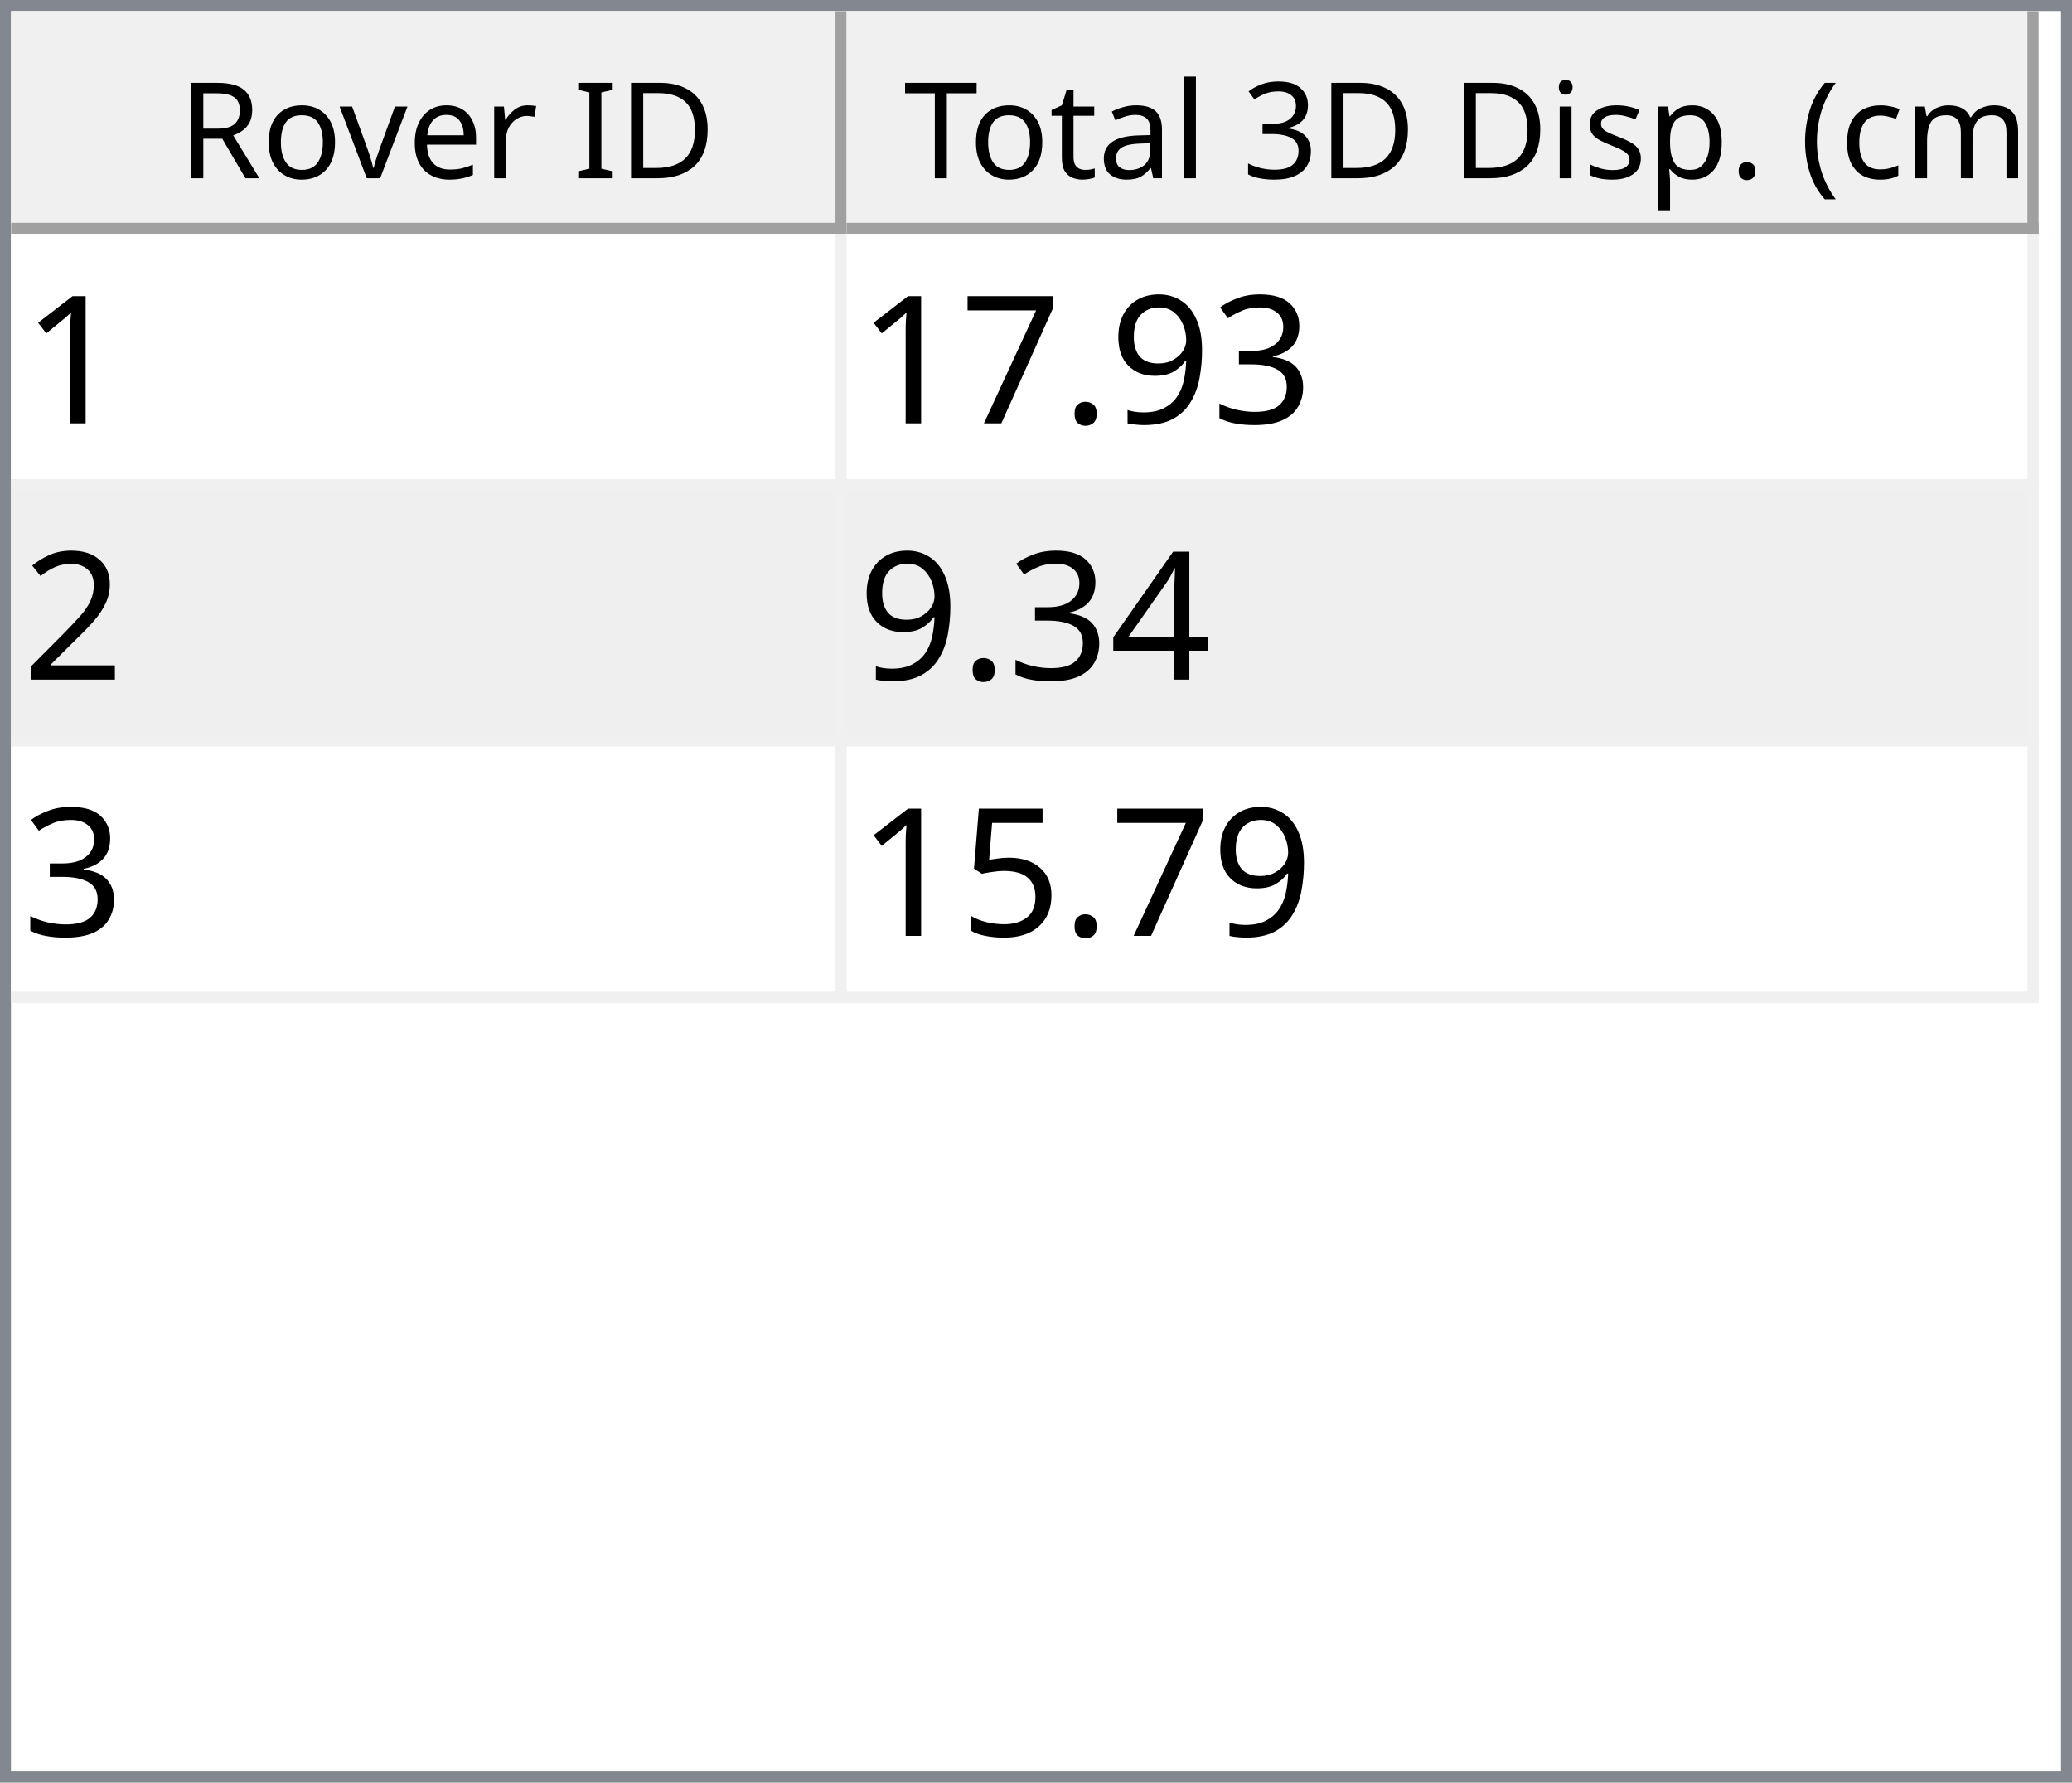
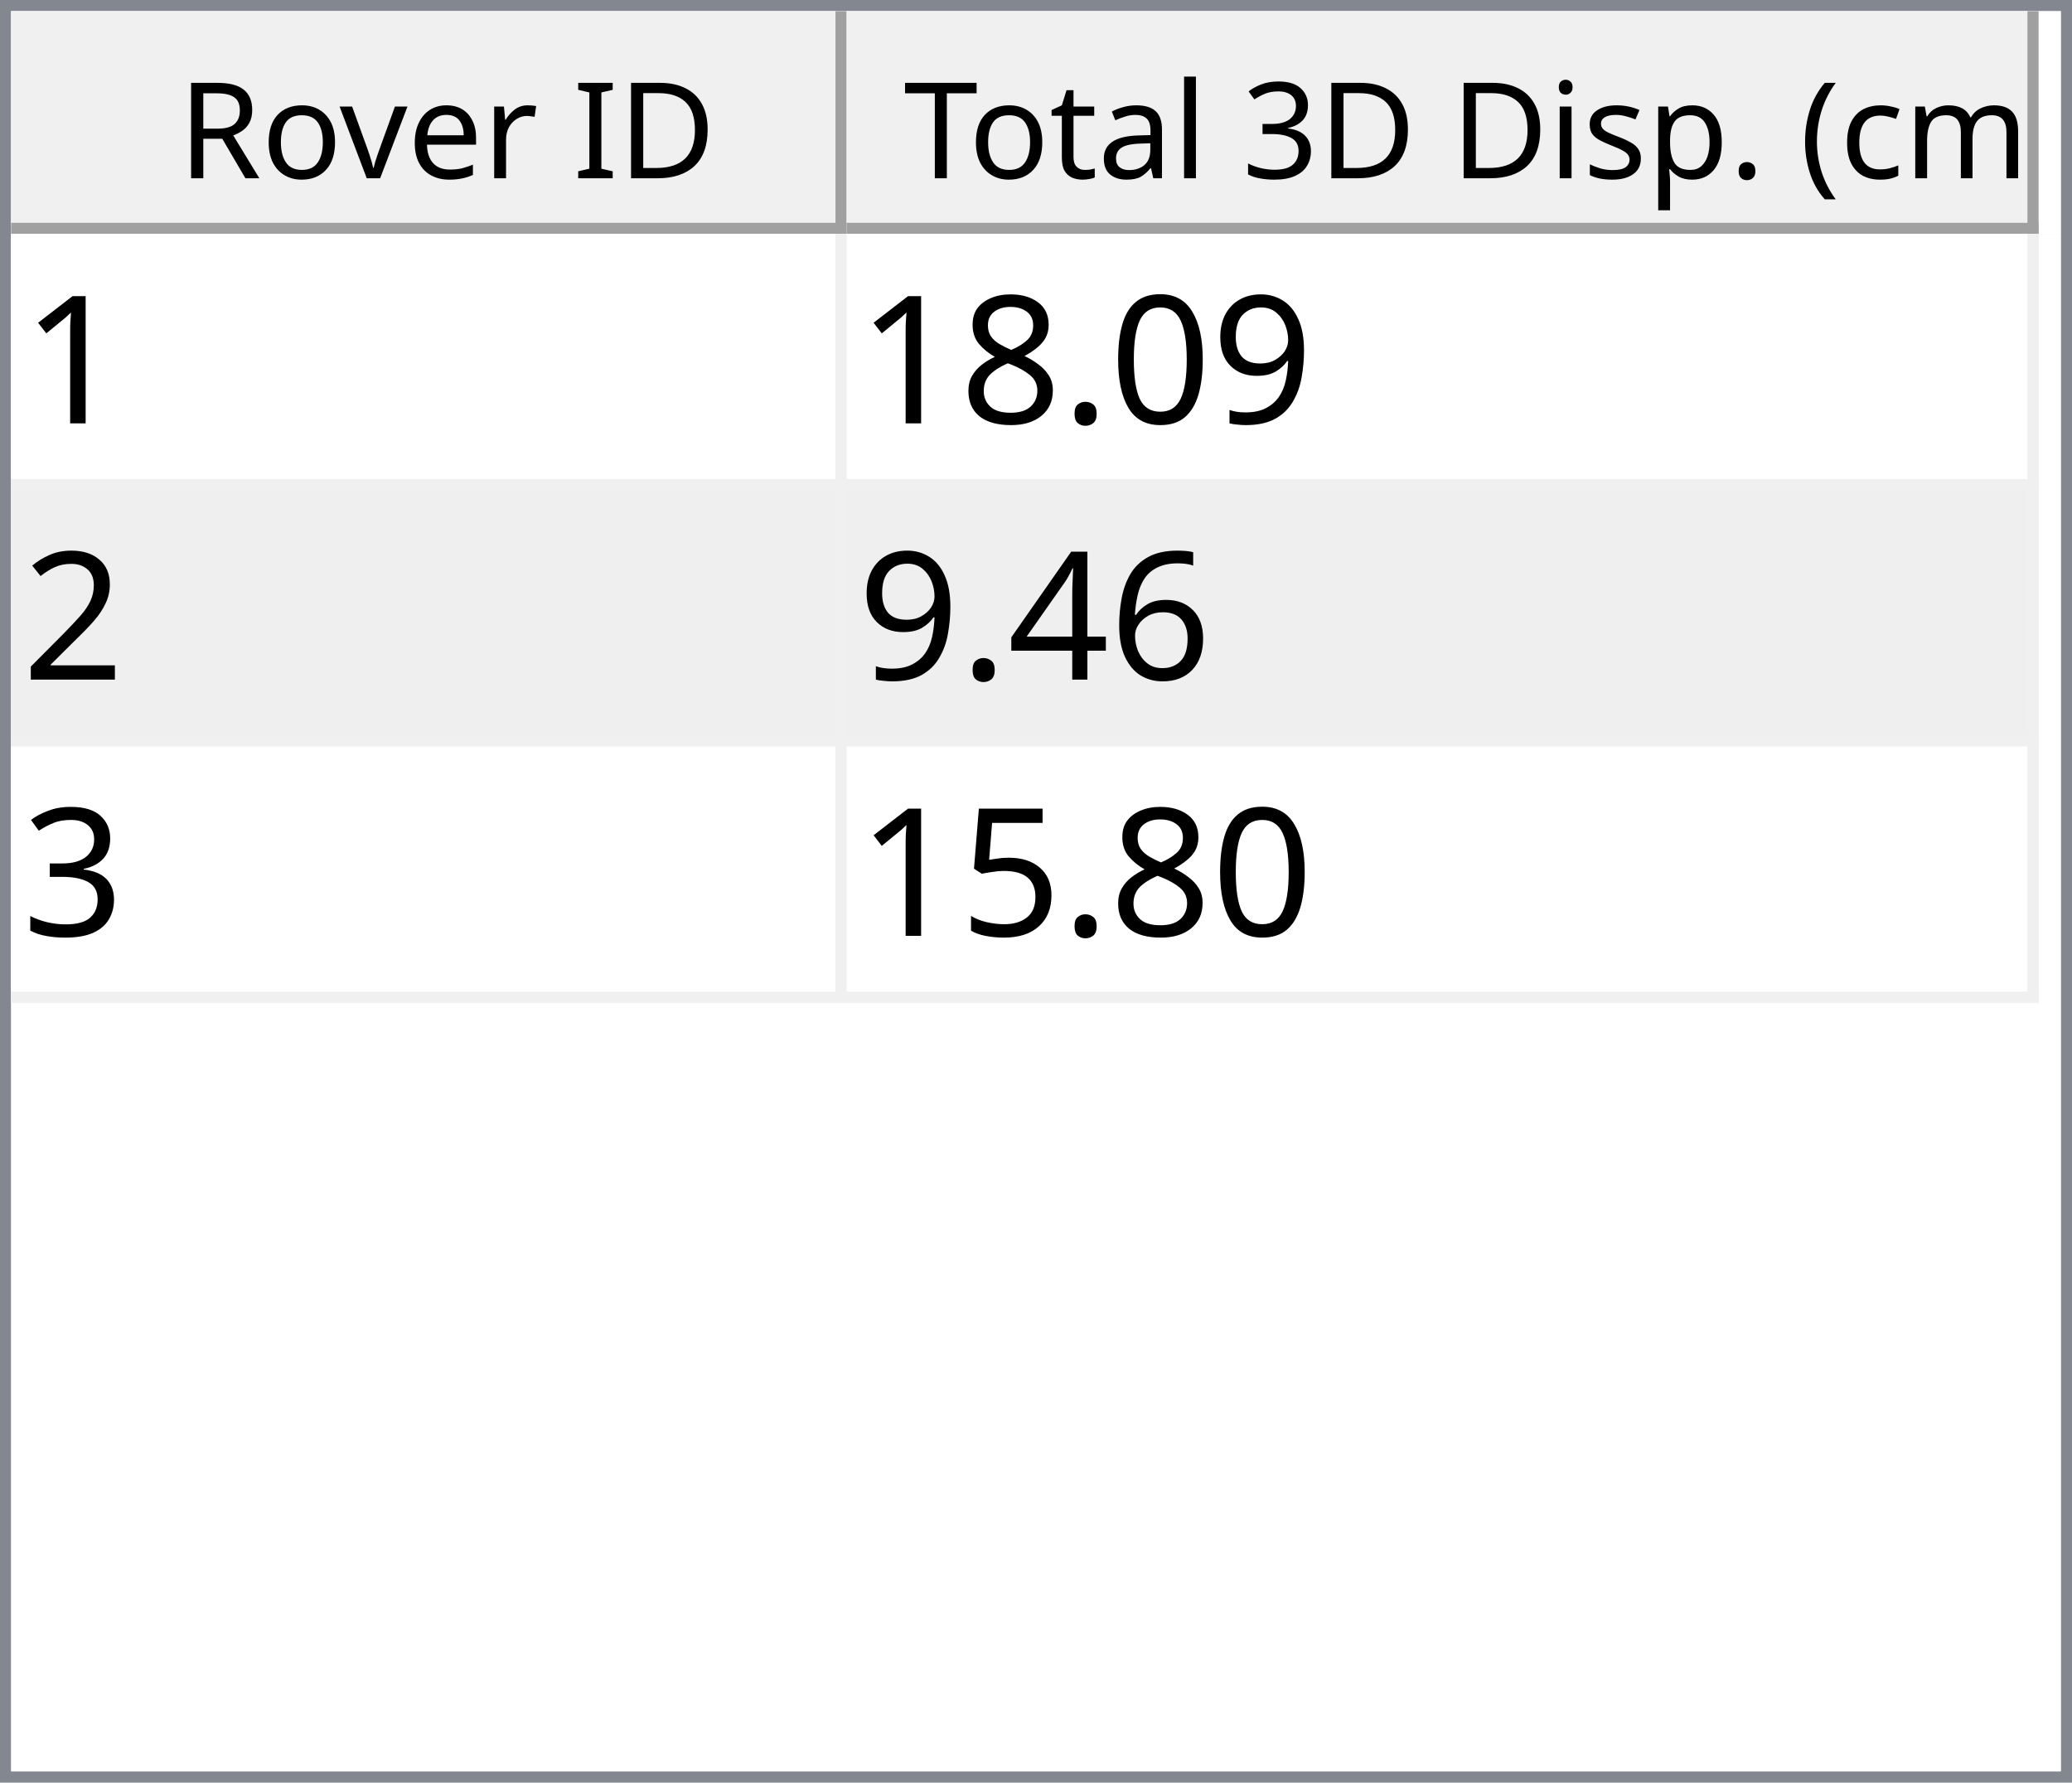
<svg xmlns="http://www.w3.org/2000/svg" style="fill-opacity:1; color-rendering:auto; color-interpolation:auto; text-rendering:auto; stroke:black; stroke-linecap:square; stroke-miterlimit:10; shape-rendering:auto; stroke-opacity:1; fill:black; stroke-dasharray:none; font-weight:normal; stroke-width:1; font-family:'Dialog'; font-style:normal; stroke-linejoin:miter; font-size:12px; stroke-dashoffset:0; image-rendering:auto;" width="186" height="160">
  <defs id="genericDefs" />
  <g>
    <defs id="defs1">
      <clipPath clipPathUnits="userSpaceOnUse" id="clipPath1">
        <path d="M0 0 L186 0 L186 160 L0 160 L0 0 Z" />
      </clipPath>
      <clipPath clipPathUnits="userSpaceOnUse" id="clipPath2">
        <path d="M0 0 L0 160 L186 160 L186 0 Z" />
      </clipPath>
      <clipPath clipPathUnits="userSpaceOnUse" id="clipPath3">
        <path d="M0 0 L0 20 L184 20 L184 0 Z" />
      </clipPath>
      <clipPath clipPathUnits="userSpaceOnUse" id="clipPath4">
        <path d="M0 0 L0 20 L75 20 L75 0 Z" />
      </clipPath>
      <clipPath clipPathUnits="userSpaceOnUse" id="clipPath5">
        <path d="M1 1 L1 19 L74 19 L74 1 Z" />
      </clipPath>
      <clipPath clipPathUnits="userSpaceOnUse" id="clipPath6">
        <path d="M0 0 L0 18 L73 18 L73 0 Z" />
      </clipPath>
      <clipPath clipPathUnits="userSpaceOnUse" id="clipPath7">
        <path d="M-0.5 -0.5 L-0.5 19.5 L74.5 19.5 L74.5 -0.5 Z" />
      </clipPath>
      <clipPath clipPathUnits="userSpaceOnUse" id="clipPath8">
        <path d="M0 0 L0 20 L107 20 L107 0 Z" />
      </clipPath>
      <clipPath clipPathUnits="userSpaceOnUse" id="clipPath9">
        <path d="M1 1 L1 19 L106 19 L106 1 Z" />
      </clipPath>
      <clipPath clipPathUnits="userSpaceOnUse" id="clipPath10">
        <path d="M0 0 L0 18 L105 18 L105 0 Z" />
      </clipPath>
      <clipPath clipPathUnits="userSpaceOnUse" id="clipPath11">
        <path d="M-0.5 -0.5 L-0.5 19.5 L106.5 19.5 L106.5 -0.5 Z" />
      </clipPath>
      <clipPath clipPathUnits="userSpaceOnUse" id="clipPath12">
        <path d="M0 0 L0 138 L184 138 L184 0 Z" />
      </clipPath>
      <clipPath clipPathUnits="userSpaceOnUse" id="clipPath13">
        <path d="M0 0 L0 69 L182 69 L182 0 Z" />
      </clipPath>
      <clipPath clipPathUnits="userSpaceOnUse" id="clipPath14">
        <path d="M-0.5 -0.5 L-0.5 68.5 L181.5 68.5 L181.5 -0.5 Z" />
      </clipPath>
      <clipPath clipPathUnits="userSpaceOnUse" id="clipPath15">
        <path d="M0 0 L0 22 L74 22 L74 0 Z" />
      </clipPath>
      <clipPath clipPathUnits="userSpaceOnUse" id="clipPath16">
        <path d="M0 0 L0 22 L106 22 L106 0 Z" />
      </clipPath>
      <font horiz-adv-x="64.551" id="font1">
        <font-face ascent="107.91" descent="25.098" units-per-em="100" style="font-style:normal; font-family:Segoe UI; font-weight:normal;" />
        <missing-glyph horiz-adv-x="64.551" d="M8.109 0 L8.109 68.266 L56.453 68.266 L56.453 0 L8.109 0 ZM15.328 7.234 L49.219 7.234 L49.219 61.031 L15.328 61.031 L15.328 7.234 Z" />
        <glyph unicode="D" horiz-adv-x="70.117" d="M9.188 0 L9.188 70.016 L28.516 70.016 Q65.531 70.016 65.531 35.891 Q65.531 19.672 55.25 9.836 Q44.969 0 27.734 0 L9.188 0 ZM17.391 62.594 L17.391 7.422 L27.828 7.422 Q41.609 7.422 49.273 14.797 Q56.938 22.172 56.938 35.688 Q56.938 62.594 28.328 62.594 L17.391 62.594 Z" />
        <glyph unicode="I" horiz-adv-x="26.611" d="M17.391 0 L9.188 0 L9.188 70.016 L17.391 70.016 L17.391 0 Z" />
        <glyph unicode=" " horiz-adv-x="27.393" d="" />
        <glyph unicode="r" horiz-adv-x="34.766" d="M34.188 41.891 Q32.078 43.5 28.125 43.5 Q23 43.5 19.555 38.672 Q16.109 33.844 16.109 25.484 L16.109 0 L8.109 0 L8.109 50 L16.109 50 L16.109 39.703 L16.312 39.703 Q18.016 44.969 21.531 47.922 Q25.047 50.875 29.391 50.875 Q32.516 50.875 34.188 50.203 L34.188 41.891 Z" />
        <glyph unicode="e" horiz-adv-x="52.295" d="M48.297 23 L12.984 23 Q13.188 14.656 17.484 10.109 Q21.781 5.562 29.297 5.562 Q37.75 5.562 44.828 11.141 L44.828 3.609 Q38.234 -1.172 27.391 -1.172 Q16.797 -1.172 10.742 5.641 Q4.688 12.453 4.688 24.812 Q4.688 36.469 11.305 43.82 Q17.922 51.172 27.734 51.172 Q37.547 51.172 42.922 44.828 Q48.297 38.484 48.297 27.203 L48.297 23 ZM40.094 29.781 Q40.047 36.719 36.75 40.578 Q33.453 44.438 27.594 44.438 Q21.922 44.438 17.969 40.383 Q14.016 36.328 13.094 29.781 L40.094 29.781 Z" />
        <glyph unicode="v" horiz-adv-x="47.9" d="M47.406 50 L27.484 0 L19.625 0 L0.688 50 L9.469 50 L22.172 13.672 Q23.578 9.672 23.922 6.688 L24.125 6.688 Q24.609 10.453 25.688 13.484 L38.969 50 L47.406 50 Z" />
        <glyph unicode="o" horiz-adv-x="58.594" d="M29 -1.172 Q17.922 -1.172 11.305 5.836 Q4.688 12.844 4.688 24.422 Q4.688 37.016 11.57 44.094 Q18.453 51.172 30.172 51.172 Q41.359 51.172 47.633 44.289 Q53.906 37.406 53.906 25.203 Q53.906 13.234 47.141 6.031 Q40.375 -1.172 29 -1.172 ZM29.594 44.438 Q21.875 44.438 17.383 39.188 Q12.891 33.938 12.891 24.703 Q12.891 15.828 17.43 10.695 Q21.969 5.562 29.594 5.562 Q37.359 5.562 41.531 10.594 Q45.703 15.625 45.703 24.906 Q45.703 34.281 41.531 39.359 Q37.359 44.438 29.594 44.438 Z" />
        <glyph unicode="R" horiz-adv-x="59.814" d="M59.375 0 L49.609 0 L37.891 19.625 Q36.281 22.359 34.766 24.289 Q33.25 26.219 31.664 27.438 Q30.078 28.656 28.25 29.219 Q26.422 29.781 24.125 29.781 L17.391 29.781 L17.391 0 L9.188 0 L9.188 70.016 L30.078 70.016 Q34.672 70.016 38.555 68.867 Q42.438 67.719 45.289 65.375 Q48.141 63.031 49.758 59.547 Q51.375 56.062 51.375 51.375 Q51.375 47.703 50.273 44.656 Q49.172 41.609 47.148 39.211 Q45.125 36.812 42.266 35.133 Q39.406 33.453 35.844 32.516 L35.844 32.328 Q37.594 31.547 38.891 30.547 Q40.188 29.547 41.359 28.18 Q42.531 26.812 43.68 25.078 Q44.828 23.344 46.234 21.047 L59.375 0 ZM17.391 62.594 L17.391 37.203 L28.516 37.203 Q31.594 37.203 34.203 38.133 Q36.812 39.062 38.719 40.797 Q40.625 42.531 41.703 45.047 Q42.781 47.562 42.781 50.688 Q42.781 56.297 39.141 59.445 Q35.5 62.594 28.609 62.594 L17.391 62.594 Z" />
        <glyph unicode=")" horiz-adv-x="30.176" d="M8.297 -15.922 L1.172 -15.922 Q16.406 2.344 16.406 26.812 Q16.406 51.469 1.078 70.016 L8.297 70.016 Q23.531 52.156 23.531 26.703 Q23.531 1.375 8.297 -15.922 Z" />
        <glyph unicode="m" horiz-adv-x="86.133" d="M79.109 0 L71.094 0 L71.094 28.719 Q71.094 37.016 68.531 40.727 Q65.969 44.438 59.906 44.438 Q54.781 44.438 51.195 39.75 Q47.609 35.062 47.609 28.516 L47.609 0 L39.594 0 L39.594 29.688 Q39.594 44.438 28.219 44.438 Q22.953 44.438 19.531 40.016 Q16.109 35.594 16.109 28.516 L16.109 0 L8.109 0 L8.109 50 L16.109 50 L16.109 42.094 L16.312 42.094 Q21.625 51.172 31.844 51.172 Q36.969 51.172 40.773 48.312 Q44.578 45.453 46 40.828 Q51.562 51.172 62.594 51.172 Q79.109 51.172 79.109 30.812 L79.109 0 Z" />
        <glyph unicode="c" horiz-adv-x="46.191" d="M42.188 2.297 Q36.422 -1.172 28.516 -1.172 Q17.828 -1.172 11.258 5.789 Q4.688 12.75 4.688 23.828 Q4.688 36.188 11.766 43.68 Q18.844 51.172 30.672 51.172 Q37.25 51.172 42.281 48.734 L42.281 40.531 Q36.719 44.438 30.375 44.438 Q22.703 44.438 17.797 38.945 Q12.891 33.453 12.891 24.516 Q12.891 15.719 17.508 10.641 Q22.125 5.562 29.891 5.562 Q36.422 5.562 42.188 9.906 L42.188 2.297 Z" />
        <glyph unicode="(" horiz-adv-x="30.176" d="M29.109 -15.922 L21.969 -15.922 Q6.844 1.375 6.844 26.703 Q6.844 52.156 21.969 70.016 L29.203 70.016 Q13.875 51.469 13.875 26.812 Q13.875 2.344 29.109 -15.922 Z" />
        <glyph unicode="." horiz-adv-x="21.68" d="M10.891 -1.078 Q8.641 -1.078 7.055 0.539 Q5.469 2.156 5.469 4.391 Q5.469 6.641 7.055 8.273 Q8.641 9.906 10.891 9.906 Q13.188 9.906 14.797 8.273 Q16.406 6.641 16.406 4.391 Q16.406 2.156 14.797 0.539 Q13.188 -1.078 10.891 -1.078 Z" />
        <glyph unicode="p" horiz-adv-x="58.789" d="M16.312 7.234 L16.109 7.234 L16.109 -23 L8.109 -23 L8.109 50 L16.109 50 L16.109 41.219 L16.312 41.219 Q22.219 51.172 33.594 51.172 Q43.266 51.172 48.688 44.461 Q54.109 37.75 54.109 26.469 Q54.109 13.922 48 6.375 Q41.891 -1.172 31.297 -1.172 Q21.578 -1.172 16.312 7.234 ZM16.109 27.391 L16.109 20.406 Q16.109 14.203 20.141 9.883 Q24.172 5.562 30.375 5.562 Q37.641 5.562 41.773 11.133 Q45.906 16.703 45.906 26.609 Q45.906 34.969 42.047 39.703 Q38.188 44.438 31.594 44.438 Q24.609 44.438 20.359 39.578 Q16.109 34.719 16.109 27.391 Z" />
        <glyph unicode="s" horiz-adv-x="42.432" d="M5.078 1.812 L5.078 10.406 Q11.625 5.562 19.484 5.562 Q30.031 5.562 30.031 12.594 Q30.031 14.594 29.125 15.992 Q28.219 17.391 26.68 18.461 Q25.141 19.531 23.07 20.383 Q21 21.234 18.609 22.172 Q15.281 23.484 12.766 24.828 Q10.25 26.172 8.57 27.859 Q6.891 29.547 6.031 31.695 Q5.172 33.844 5.172 36.719 Q5.172 40.234 6.789 42.945 Q8.406 45.656 11.086 47.484 Q13.766 49.312 17.211 50.242 Q20.656 51.172 24.312 51.172 Q30.812 51.172 35.938 48.922 L35.938 40.828 Q30.422 44.438 23.25 44.438 Q21 44.438 19.195 43.922 Q17.391 43.406 16.094 42.477 Q14.797 41.547 14.086 40.258 Q13.375 38.969 13.375 37.406 Q13.375 35.453 14.086 34.133 Q14.797 32.812 16.164 31.789 Q17.531 30.766 19.484 29.938 Q21.438 29.109 23.922 28.125 Q27.25 26.859 29.883 25.516 Q32.516 24.172 34.375 22.484 Q36.234 20.797 37.234 18.602 Q38.234 16.406 38.234 13.375 Q38.234 9.672 36.602 6.938 Q34.969 4.203 32.234 2.398 Q29.5 0.594 25.93 -0.289 Q22.359 -1.172 18.453 -1.172 Q10.75 -1.172 5.078 1.812 Z" />
        <glyph unicode="i" horiz-adv-x="24.219" d="M12.203 62.703 Q10.062 62.703 8.547 64.164 Q7.031 65.625 7.031 67.875 Q7.031 70.125 8.547 71.609 Q10.062 73.094 12.203 73.094 Q14.406 73.094 15.945 71.609 Q17.484 70.125 17.484 67.875 Q17.484 65.719 15.945 64.211 Q14.406 62.703 12.203 62.703 ZM16.109 0 L8.109 0 L8.109 50 L16.109 50 L16.109 0 Z" />
        <glyph unicode="3" horiz-adv-x="53.906" d="M46.531 19.828 Q46.531 15.094 44.75 11.211 Q42.969 7.328 39.719 4.57 Q36.469 1.812 31.93 0.297 Q27.391 -1.219 21.922 -1.219 Q11.922 -1.219 6 2.594 L6 11.188 Q13.094 5.609 22.219 5.609 Q25.875 5.609 28.828 6.539 Q31.781 7.469 33.906 9.227 Q36.031 10.984 37.18 13.477 Q38.328 15.969 38.328 19.094 Q38.328 32.812 18.797 32.812 L12.984 32.812 L12.984 39.594 L18.5 39.594 Q35.797 39.594 35.797 52.484 Q35.797 64.406 22.609 64.406 Q15.188 64.406 8.688 59.422 L8.688 67.188 Q15.375 71.188 24.609 71.188 Q29 71.188 32.57 69.969 Q36.141 68.75 38.68 66.555 Q41.219 64.359 42.609 61.281 Q44 58.203 44 54.5 Q44 40.672 30.031 36.719 L30.031 36.531 Q33.594 36.141 36.625 34.797 Q39.656 33.453 41.852 31.305 Q44.047 29.156 45.289 26.25 Q46.531 23.344 46.531 19.828 Z" />
        <glyph unicode="l" horiz-adv-x="24.219" d="M16.109 0 L8.109 0 L8.109 74.031 L16.109 74.031 L16.109 0 Z" />
        <glyph unicode="a" horiz-adv-x="50.879" d="M43.891 0 L35.891 0 L35.891 7.812 L35.688 7.812 Q30.469 -1.172 20.312 -1.172 Q12.844 -1.172 8.617 2.781 Q4.391 6.734 4.391 13.281 Q4.391 27.297 20.906 29.594 L35.891 31.688 Q35.891 44.438 25.594 44.438 Q16.547 44.438 9.281 38.281 L9.281 46.484 Q16.656 51.172 26.266 51.172 Q43.891 51.172 43.891 32.516 L43.891 0 ZM35.891 25.297 L23.828 23.641 Q18.266 22.859 15.43 20.875 Q12.594 18.891 12.594 13.875 Q12.594 10.203 15.211 7.883 Q17.828 5.562 22.172 5.562 Q28.125 5.562 32.008 9.742 Q35.891 13.922 35.891 20.312 L35.891 25.297 Z" />
        <glyph unicode="t" horiz-adv-x="33.887" d="M31.297 0.484 Q28.469 -1.078 23.828 -1.078 Q10.688 -1.078 10.688 13.578 L10.688 43.172 L2.094 43.172 L2.094 50 L10.688 50 L10.688 62.203 L18.703 64.797 L18.703 50 L31.297 50 L31.297 43.172 L18.703 43.172 L18.703 14.984 Q18.703 9.969 20.414 7.82 Q22.125 5.672 26.078 5.672 Q29.109 5.672 31.297 7.328 L31.297 0.484 Z" />
        <glyph unicode="T" horiz-adv-x="52.393" d="M50.594 62.594 L30.375 62.594 L30.375 0 L22.172 0 L22.172 62.594 L2 62.594 L2 70.016 L50.594 70.016 L50.594 62.594 Z" />
      </font>
      <font horiz-adv-x="75.0" id="font2">
        <font-face ascent="100.537" descent="21.973" units-per-em="100" style="font-style:normal; font-family:sans-serif; font-weight:normal;" />
        <missing-glyph horiz-adv-x="75.0" d="M12.5 0 L12.5 62.5 L62.5 62.5 L62.5 0 L12.5 0 ZM14.062 1.562 L60.938 1.562 L60.938 60.938 L14.062 60.938 L14.062 1.562 Z" />
        <glyph unicode="1" horiz-adv-x="55.615" d="M37.25 0 L28.469 0 L28.469 56 Q25.297 52.984 20.141 49.953 Q14.984 46.922 10.891 45.406 L10.891 53.906 Q18.266 57.375 23.781 62.305 Q29.297 67.234 31.594 71.875 L37.25 71.875 L37.25 0 Z" />
+         <glyph unicode="9" horiz-adv-x="55.615" d="M5.469 16.547 L13.922 17.328 Q14.984 11.375 18.016 8.688 Q21.047 6 25.781 6 Q29.828 6 32.883 7.859 Q35.938 9.719 37.891 12.82 Q39.844 15.922 41.164 21.195 Q42.484 26.469 42.484 31.938 Q42.484 32.516 42.438 33.688 Q39.797 29.5 35.234 26.883 Q30.672 24.266 25.344 24.266 Q16.453 24.266 10.305 30.711 Q4.156 37.156 4.156 47.703 Q4.156 58.594 10.578 65.234 Q17 71.875 26.656 71.875 Q33.641 71.875 39.43 68.117 Q45.219 64.359 48.219 57.398 Q51.219 50.438 51.219 37.25 Q51.219 23.531 48.242 15.406 Q45.266 7.281 39.383 3.031 Q33.5 -1.219 25.594 -1.219 Q17.188 -1.219 11.867 3.445 Q6.547 8.109 5.469 16.547 ZM41.453 48.141 Q41.453 55.719 37.43 60.156 Q33.406 64.594 27.734 64.594 Q21.875 64.594 17.531 59.812 Q13.188 55.031 13.188 47.406 Q13.188 40.578 17.312 36.305 Q21.438 32.031 27.484 32.031 Q33.594 32.031 37.523 36.305 Q41.453 40.578 41.453 48.141 Z" />
+         <glyph unicode="0" horiz-adv-x="55.615" d="M4.156 35.297 Q4.156 48 6.766 55.742 Q9.375 63.484 14.523 67.68 Q19.672 71.875 27.484 71.875 Q33.25 71.875 37.594 69.555 Q41.938 67.234 44.773 62.867 Q47.609 58.5 49.219 52.227 Q50.828 45.953 50.828 35.297 Q50.828 22.703 48.242 14.969 Q45.656 7.234 40.508 3.008 Q35.359 -1.219 27.484 -1.219 Q17.141 -1.219 11.234 6.203 Q4.156 15.141 4.156 35.297 ZM13.188 35.297 Q13.188 17.672 17.312 11.836 Q21.438 6 27.484 6 Q33.547 6 37.672 11.859 Q41.797 17.719 41.797 35.297 Q41.797 52.984 37.672 58.789 Q33.547 64.594 27.391 64.594 Q21.344 64.594 17.719 59.469 Q13.188 52.938 13.188 35.297 Z" />
+         <glyph unicode="." horiz-adv-x="27.783" d="M9.078 0 L9.078 10.016 L19.094 10.016 L19.094 0 L9.078 0 Z" />
+         <glyph unicode="8" horiz-adv-x="55.615" d="M17.672 38.812 Q12.203 40.828 9.57 44.539 Q6.938 48.25 6.938 53.422 Q6.938 61.234 12.555 66.555 Q18.172 71.875 27.484 71.875 Q36.859 71.875 42.578 66.43 Q48.297 60.984 48.297 53.172 Q48.297 48.188 45.68 44.508 Q43.062 40.828 37.75 38.812 Q44.344 36.672 47.781 31.883 Q51.219 27.094 51.219 20.453 Q51.219 11.281 44.727 5.031 Q38.234 -1.219 27.641 -1.219 Q17.047 -1.219 10.547 5.055 Q4.047 11.328 4.047 20.703 Q4.047 27.688 7.594 32.398 Q11.141 37.109 17.672 38.812 ZM15.922 53.719 Q15.922 48.641 19.195 45.414 Q22.469 42.188 27.688 42.188 Q32.766 42.188 36.016 45.383 Q39.266 48.578 39.266 53.219 Q39.266 58.062 35.914 61.359 Q32.562 64.656 27.594 64.656 Q22.562 64.656 19.242 61.43 Q15.922 58.203 15.922 53.719 ZM13.094 20.656 Q13.094 16.891 14.875 13.375 Q16.656 9.859 20.172 7.93 Q23.688 6 27.734 6 Q34.031 6 38.133 10.055 Q42.234 14.109 42.234 20.359 Q42.234 26.703 38.016 30.859 Q33.797 35.016 27.438 35.016 Q21.234 35.016 17.164 30.914 Q13.094 26.812 13.094 20.656 Z" />
+         <glyph unicode="2" horiz-adv-x="55.615" d="M50.344 8.453 L50.344 0 L3.031 0 Q2.938 3.172 4.047 6.109 Q5.859 10.938 9.836 15.625 Q13.812 20.312 21.344 26.469 Q33.016 36.031 37.117 41.625 Q41.219 47.219 41.219 52.203 Q41.219 57.422 37.477 61.008 Q33.734 64.594 27.734 64.594 Q21.391 64.594 17.578 60.789 Q13.766 56.984 13.719 50.25 L4.688 51.172 Q5.609 61.281 11.664 66.578 Q17.719 71.875 27.938 71.875 Q38.234 71.875 44.242 66.164 Q50.25 60.453 50.25 52 Q50.25 47.703 48.492 43.555 Q46.734 39.406 42.656 34.812 Q38.578 30.219 29.109 22.219 Q21.188 15.578 18.945 13.211 Q16.703 10.844 15.234 8.453 L50.344 8.453 Z" />
+         <glyph unicode="6" horiz-adv-x="55.615" d="M49.75 54.047 L41.016 53.375 Q39.844 58.547 37.703 60.891 Q34.125 64.656 28.906 64.656 Q24.703 64.656 21.531 62.312 Q17.391 59.281 14.992 53.469 Q12.594 47.656 12.5 36.922 Q15.672 41.75 20.266 44.094 Q24.859 46.438 29.891 46.438 Q38.672 46.438 44.852 39.969 Q51.031 33.5 51.031 23.25 Q51.031 16.5 48.125 10.719 Q45.219 4.938 40.141 1.859 Q35.062 -1.219 28.609 -1.219 Q17.625 -1.219 10.695 6.859 Q3.766 14.938 3.766 33.5 Q3.766 54.25 11.422 63.672 Q18.109 71.875 29.438 71.875 Q37.891 71.875 43.289 67.141 Q48.688 62.406 49.75 54.047 ZM13.875 23.188 Q13.875 18.656 15.797 14.508 Q17.719 10.359 21.188 8.18 Q24.656 6 28.469 6 Q34.031 6 38.039 10.492 Q42.047 14.984 42.047 22.703 Q42.047 30.125 38.086 34.398 Q34.125 38.672 28.125 38.672 Q22.172 38.672 18.023 34.398 Q13.875 30.125 13.875 23.188 Z" />
+         <glyph unicode="4" horiz-adv-x="55.615" d="M32.328 0 L32.328 17.141 L1.266 17.141 L1.266 25.203 L33.938 71.578 L41.109 71.578 L41.109 25.203 L50.781 25.203 L50.781 17.141 L41.109 17.141 L41.109 0 L32.328 0 ZM32.328 25.203 L32.328 57.469 L9.906 25.203 L32.328 25.203 Z" />
        <glyph unicode="3" horiz-adv-x="55.615" d="M4.203 18.891 L12.984 20.062 Q14.5 12.594 18.141 9.297 Q21.781 6 27 6 Q33.203 6 37.477 10.297 Q41.75 14.594 41.75 20.953 Q41.75 27 37.797 30.93 Q33.844 34.859 27.734 34.859 Q25.25 34.859 21.531 33.891 L22.516 41.609 Q23.391 41.5 23.922 41.5 Q29.547 41.5 34.039 44.43 Q38.531 47.359 38.531 53.469 Q38.531 58.297 35.258 61.477 Q31.984 64.656 26.812 64.656 Q21.688 64.656 18.266 61.43 Q14.844 58.203 13.875 51.766 L5.078 53.328 Q6.688 62.156 12.398 67.016 Q18.109 71.875 26.609 71.875 Q32.469 71.875 37.398 69.359 Q42.328 66.844 44.945 62.5 Q47.562 58.156 47.562 53.266 Q47.562 48.641 45.07 44.828 Q42.578 41.016 37.703 38.766 Q44.047 37.312 47.562 32.695 Q51.078 28.078 51.078 21.141 Q51.078 11.766 44.242 5.25 Q37.406 -1.266 26.953 -1.266 Q17.531 -1.266 11.305 4.352 Q5.078 9.969 4.203 18.891 Z" />
-         <glyph unicode="9" horiz-adv-x="55.615" d="M5.469 16.547 L13.922 17.328 Q14.984 11.375 18.016 8.688 Q21.047 6 25.781 6 Q29.828 6 32.883 7.859 Q35.938 9.719 37.891 12.82 Q39.844 15.922 41.164 21.195 Q42.484 26.469 42.484 31.938 Q42.484 32.516 42.438 33.688 Q39.797 29.5 35.234 26.883 Q30.672 24.266 25.344 24.266 Q16.453 24.266 10.305 30.711 Q4.156 37.156 4.156 47.703 Q4.156 58.594 10.578 65.234 Q17 71.875 26.656 71.875 Q33.641 71.875 39.43 68.117 Q45.219 64.359 48.219 57.398 Q51.219 50.438 51.219 37.25 Q51.219 23.531 48.242 15.406 Q45.266 7.281 39.383 3.031 Q33.5 -1.219 25.594 -1.219 Q17.188 -1.219 11.867 3.445 Q6.547 8.109 5.469 16.547 ZM41.453 48.141 Q41.453 55.719 37.43 60.156 Q33.406 64.594 27.734 64.594 Q21.875 64.594 17.531 59.812 Q13.188 55.031 13.188 47.406 Q13.188 40.578 17.312 36.305 Q21.438 32.031 27.484 32.031 Q33.594 32.031 37.523 36.305 Q41.453 40.578 41.453 48.141 Z" />
-         <glyph unicode="." horiz-adv-x="27.783" d="M9.078 0 L9.078 10.016 L19.094 10.016 L19.094 0 L9.078 0 Z" />
-         <glyph unicode="7" horiz-adv-x="55.615" d="M4.734 62.203 L4.734 70.656 L51.078 70.656 L51.078 63.812 Q44.234 56.547 37.523 44.484 Q30.812 32.422 27.156 19.672 Q24.516 10.688 23.781 0 L14.75 0 Q14.891 8.453 18.062 20.414 Q21.234 32.375 27.172 43.484 Q33.109 54.594 39.797 62.203 L4.734 62.203 Z" />
-         <glyph unicode="2" horiz-adv-x="55.615" d="M50.344 8.453 L50.344 0 L3.031 0 Q2.938 3.172 4.047 6.109 Q5.859 10.938 9.836 15.625 Q13.812 20.312 21.344 26.469 Q33.016 36.031 37.117 41.625 Q41.219 47.219 41.219 52.203 Q41.219 57.422 37.477 61.008 Q33.734 64.594 27.734 64.594 Q21.391 64.594 17.578 60.789 Q13.766 56.984 13.719 50.25 L4.688 51.172 Q5.609 61.281 11.664 66.578 Q17.719 71.875 27.938 71.875 Q38.234 71.875 44.242 66.164 Q50.25 60.453 50.25 52 Q50.25 47.703 48.492 43.555 Q46.734 39.406 42.656 34.812 Q38.578 30.219 29.109 22.219 Q21.188 15.578 18.945 13.211 Q16.703 10.844 15.234 8.453 L50.344 8.453 Z" />
-         <glyph unicode="4" horiz-adv-x="55.615" d="M32.328 0 L32.328 17.141 L1.266 17.141 L1.266 25.203 L33.938 71.578 L41.109 71.578 L41.109 25.203 L50.781 25.203 L50.781 17.141 L41.109 17.141 L41.109 0 L32.328 0 ZM32.328 25.203 L32.328 57.469 L9.906 25.203 L32.328 25.203 Z" />
        <glyph unicode="5" horiz-adv-x="55.615" d="M4.156 18.75 L13.375 19.531 Q14.406 12.797 18.141 9.398 Q21.875 6 27.156 6 Q33.5 6 37.891 10.789 Q42.281 15.578 42.281 23.484 Q42.281 31 38.062 35.352 Q33.844 39.703 27 39.703 Q22.75 39.703 19.336 37.773 Q15.922 35.844 13.969 32.766 L5.719 33.844 L12.641 70.609 L48.25 70.609 L48.25 62.203 L19.672 62.203 L15.828 42.969 Q22.266 47.469 29.344 47.469 Q38.719 47.469 45.164 40.969 Q51.609 34.469 51.609 24.266 Q51.609 14.547 45.953 7.469 Q39.062 -1.219 27.156 -1.219 Q17.391 -1.219 11.211 4.25 Q5.031 9.719 4.156 18.75 Z" />
      </font>
    </defs>
    <g style="fill:white; stroke:white;">
      <rect x="0" y="0" width="186" style="clip-path:url(#clipPath1); stroke:none;" height="160" />
    </g>
    <g style="fill:white; text-rendering:optimizeSpeed; color-rendering:optimizeSpeed; image-rendering:optimizeSpeed; shape-rendering:crispEdges; stroke:white; color-interpolation:sRGB;">
      <rect x="0" width="186" height="160" y="0" style="stroke:none;" />
      <path style="stroke:none;" d="M0 160 L186 160 L186 0 L0 0 Z" />
    </g>
    <g style="fill:rgb(240,240,240); font-family:'Segoe UI'; stroke:rgb(240,240,240);">
      <rect x="0" y="0" width="186" style="clip-path:url(#clipPath2); stroke:none;" height="160" />
    </g>
    <g style="fill:rgb(130,135,144); font-family:'Segoe UI'; stroke:rgb(130,135,144);">
      <path d="M0 0 L186 0 L186 160 L0 160 L0 0 ZM1 1 L185 1 L185 159 L1 159 L1 1 Z" style="fill-rule:evenodd; clip-path:url(#clipPath2); stroke:none;" />
    </g>
    <g style="fill:white; font-family:'Segoe UI'; stroke:white;" transform="translate(1,1)">
      <rect x="0" y="0" width="184" style="clip-path:url(#clipPath3); stroke:none;" height="20" />
    </g>
    <g style="fill:rgb(240,240,240); font-family:'Segoe UI'; stroke:rgb(240,240,240);" transform="translate(1,1)">
      <rect x="0" y="0" width="75" style="clip-path:url(#clipPath4); stroke:none;" height="20" />
    </g>
    <g style="font-family:'Segoe UI';" transform="translate(2,2)">
      <text x="14" xml:space="preserve" y="14" style="clip-path:url(#clipPath6); stroke:none;">Rover ID</text>
    </g>
    <g style="fill:rgb(160,160,160); font-family:'Segoe UI'; stroke:rgb(160,160,160); stroke-linejoin:bevel;" transform="translate(1.5,1.5)">
      <line x1="74" x2="74" y1="0" style="fill:none; clip-path:url(#clipPath7);" y2="19" />
    </g>
    <g style="fill:rgb(160,160,160); font-family:'Segoe UI'; stroke:rgb(160,160,160); stroke-linejoin:bevel;" transform="matrix(1,0,0,1,1,1) translate(0.5,0.5)">
      <line x1="0" x2="74" y1="19" style="fill:none; clip-path:url(#clipPath7);" y2="19" />
    </g>
    <g style="fill:rgb(240,240,240); font-family:'Segoe UI'; stroke:rgb(240,240,240);" transform="translate(76,1)">
      <rect x="0" y="0" width="107" style="clip-path:url(#clipPath8); stroke:none;" height="20" />
    </g>
    <g style="font-family:'Segoe UI';" transform="translate(77,2)">
      <text x="1" xml:space="preserve" y="14" style="clip-path:url(#clipPath10); stroke:none;"> Total 3D Disp. (cm)</text>
    </g>
    <g style="fill:rgb(160,160,160); font-family:'Segoe UI'; stroke:rgb(160,160,160); stroke-linejoin:bevel;" transform="translate(76.5,1.5)">
      <line x1="106" x2="106" y1="0" style="fill:none; clip-path:url(#clipPath11);" y2="19" />
    </g>
    <g style="fill:rgb(160,160,160); font-family:'Segoe UI'; stroke:rgb(160,160,160); stroke-linejoin:bevel;" transform="matrix(1,0,0,1,76,1) translate(0.5,0.5)">
      <line x1="0" x2="106" y1="19" style="fill:none; clip-path:url(#clipPath11);" y2="19" />
    </g>
    <g style="fill:white; font-family:'Segoe UI'; stroke:white;" transform="translate(1,21)">
      <rect x="0" y="0" width="184" style="clip-path:url(#clipPath12); stroke:none;" height="138" />
    </g>
    <g style="fill:rgb(240,240,240); font-size:16px; font-family:sans-serif; stroke:rgb(240,240,240);" transform="translate(1,21)">
      <rect x="0" y="0" width="182" style="clip-path:url(#clipPath13); stroke:none;" height="69" />
      <line transform="translate(0.5,0.5)" x1="0" x2="181" y1="22" style="clip-path:url(#clipPath14); fill:none; stroke-linejoin:bevel;" y2="22" />
    </g>
    <g transform="matrix(1,0,0,1,1,21) translate(0.5,0.5)" style="fill:rgb(240,240,240); font-size:16px; font-family:sans-serif; stroke:rgb(240,240,240); stroke-linejoin:bevel;">
      <line x1="0" x2="181" y1="45" style="fill:none; clip-path:url(#clipPath14);" y2="45" />
    </g>
    <g transform="matrix(1,0,0,1,1,21) translate(0.5,0.5)" style="fill:rgb(240,240,240); font-size:16px; font-family:sans-serif; stroke:rgb(240,240,240); stroke-linejoin:bevel;">
      <line x1="0" x2="181" y1="68" style="fill:none; clip-path:url(#clipPath14);" y2="68" />
    </g>
    <g transform="matrix(1,0,0,1,1,21) translate(0.5,0.5)" style="fill:rgb(240,240,240); font-size:16px; font-family:sans-serif; stroke:rgb(240,240,240); stroke-linejoin:bevel;">
      <line x1="74" x2="74" y1="0" style="fill:none; clip-path:url(#clipPath14);" y2="68" />
    </g>
    <g transform="matrix(1,0,0,1,1,21) translate(0.5,0.5)" style="fill:rgb(240,240,240); font-size:16px; font-family:sans-serif; stroke:rgb(240,240,240); stroke-linejoin:bevel;">
      <line x1="181" x2="181" y1="0" style="fill:none; clip-path:url(#clipPath14);" y2="68" />
    </g>
    <g style="fill:white; font-size:16px; font-family:sans-serif; stroke:white;" transform="matrix(1,0,0,1,1,21)">
      <rect x="0" y="0" width="74" style="clip-path:url(#clipPath15); stroke:none;" height="22" />
      <text x="1" y="17" style="fill:black; clip-path:url(#clipPath15); stroke:none;" xml:space="preserve">1</text>
    </g>
    <g style="fill:white; font-size:16px; font-family:sans-serif; stroke:white;" transform="matrix(1,0,0,1,1,21) translate(75,0)">
      <rect x="0" y="0" width="106" style="clip-path:url(#clipPath16); stroke:none;" height="22" />
-       <text x="1" y="17" style="fill:black; clip-path:url(#clipPath16); stroke:none;" xml:space="preserve">17.93</text>
+       <text x="1" y="17" style="fill:black; clip-path:url(#clipPath16); stroke:none;" xml:space="preserve">18.09</text>
    </g>
    <g style="fill:rgb(239,239,239); font-size:16px; font-family:sans-serif; stroke:rgb(239,239,239);" transform="matrix(1,0,0,1,1,21) translate(0,23)">
      <rect x="0" y="0" width="74" style="clip-path:url(#clipPath15); stroke:none;" height="22" />
      <text x="1" y="17" style="fill:black; clip-path:url(#clipPath15); stroke:none;" xml:space="preserve">2</text>
    </g>
    <g style="fill:rgb(239,239,239); font-size:16px; font-family:sans-serif; stroke:rgb(239,239,239);" transform="matrix(1,0,0,1,1,21) translate(75,23)">
      <rect x="0" y="0" width="106" style="clip-path:url(#clipPath16); stroke:none;" height="22" />
-       <text x="1" y="17" style="fill:black; clip-path:url(#clipPath16); stroke:none;" xml:space="preserve">9.34</text>
+       <text x="1" y="17" style="fill:black; clip-path:url(#clipPath16); stroke:none;" xml:space="preserve">9.46</text>
    </g>
    <g style="fill:white; font-size:16px; font-family:sans-serif; stroke:white;" transform="matrix(1,0,0,1,1,21) translate(0,46)">
      <rect x="0" y="0" width="74" style="clip-path:url(#clipPath15); stroke:none;" height="22" />
      <text x="1" y="17" style="fill:black; clip-path:url(#clipPath15); stroke:none;" xml:space="preserve">3</text>
    </g>
    <g style="fill:white; font-size:16px; font-family:sans-serif; stroke:white;" transform="matrix(1,0,0,1,1,21) translate(75,46)">
      <rect x="0" y="0" width="106" style="clip-path:url(#clipPath16); stroke:none;" height="22" />
-       <text x="1" y="17" style="fill:black; clip-path:url(#clipPath16); stroke:none;" xml:space="preserve">15.79</text>
+       <text x="1" y="17" style="fill:black; clip-path:url(#clipPath16); stroke:none;" xml:space="preserve">15.80</text>
    </g>
  </g>
</svg>
